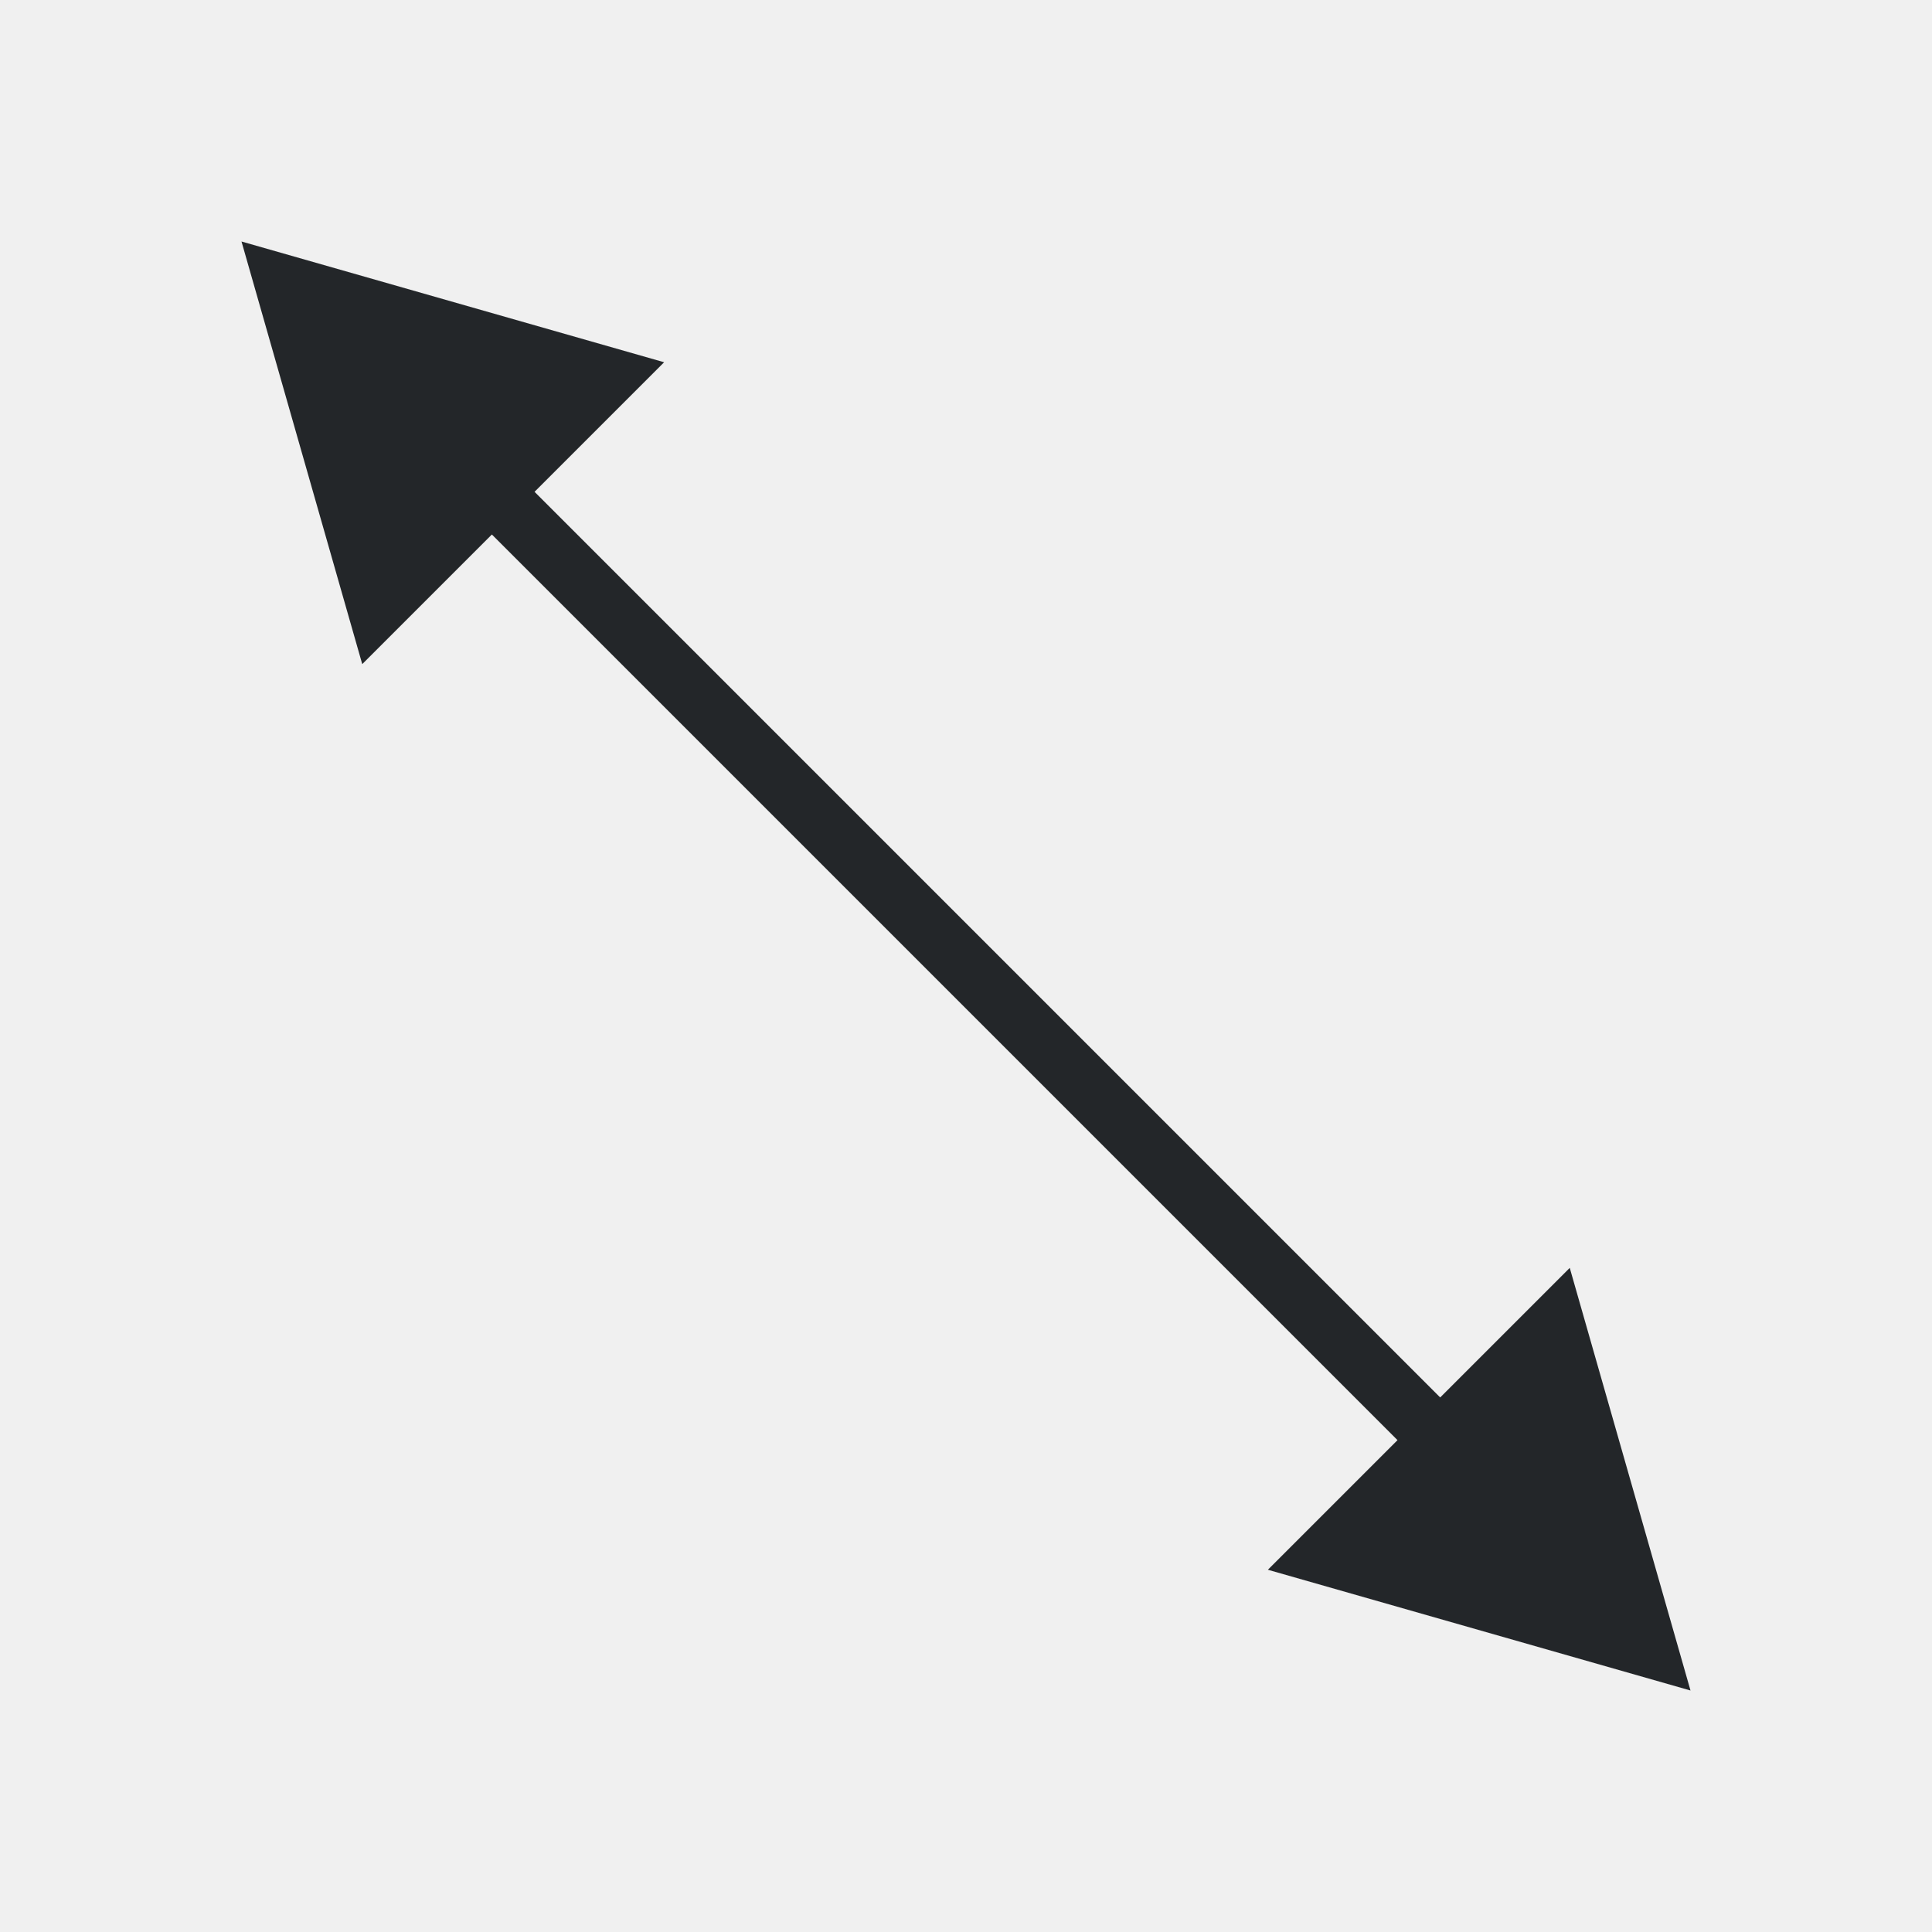
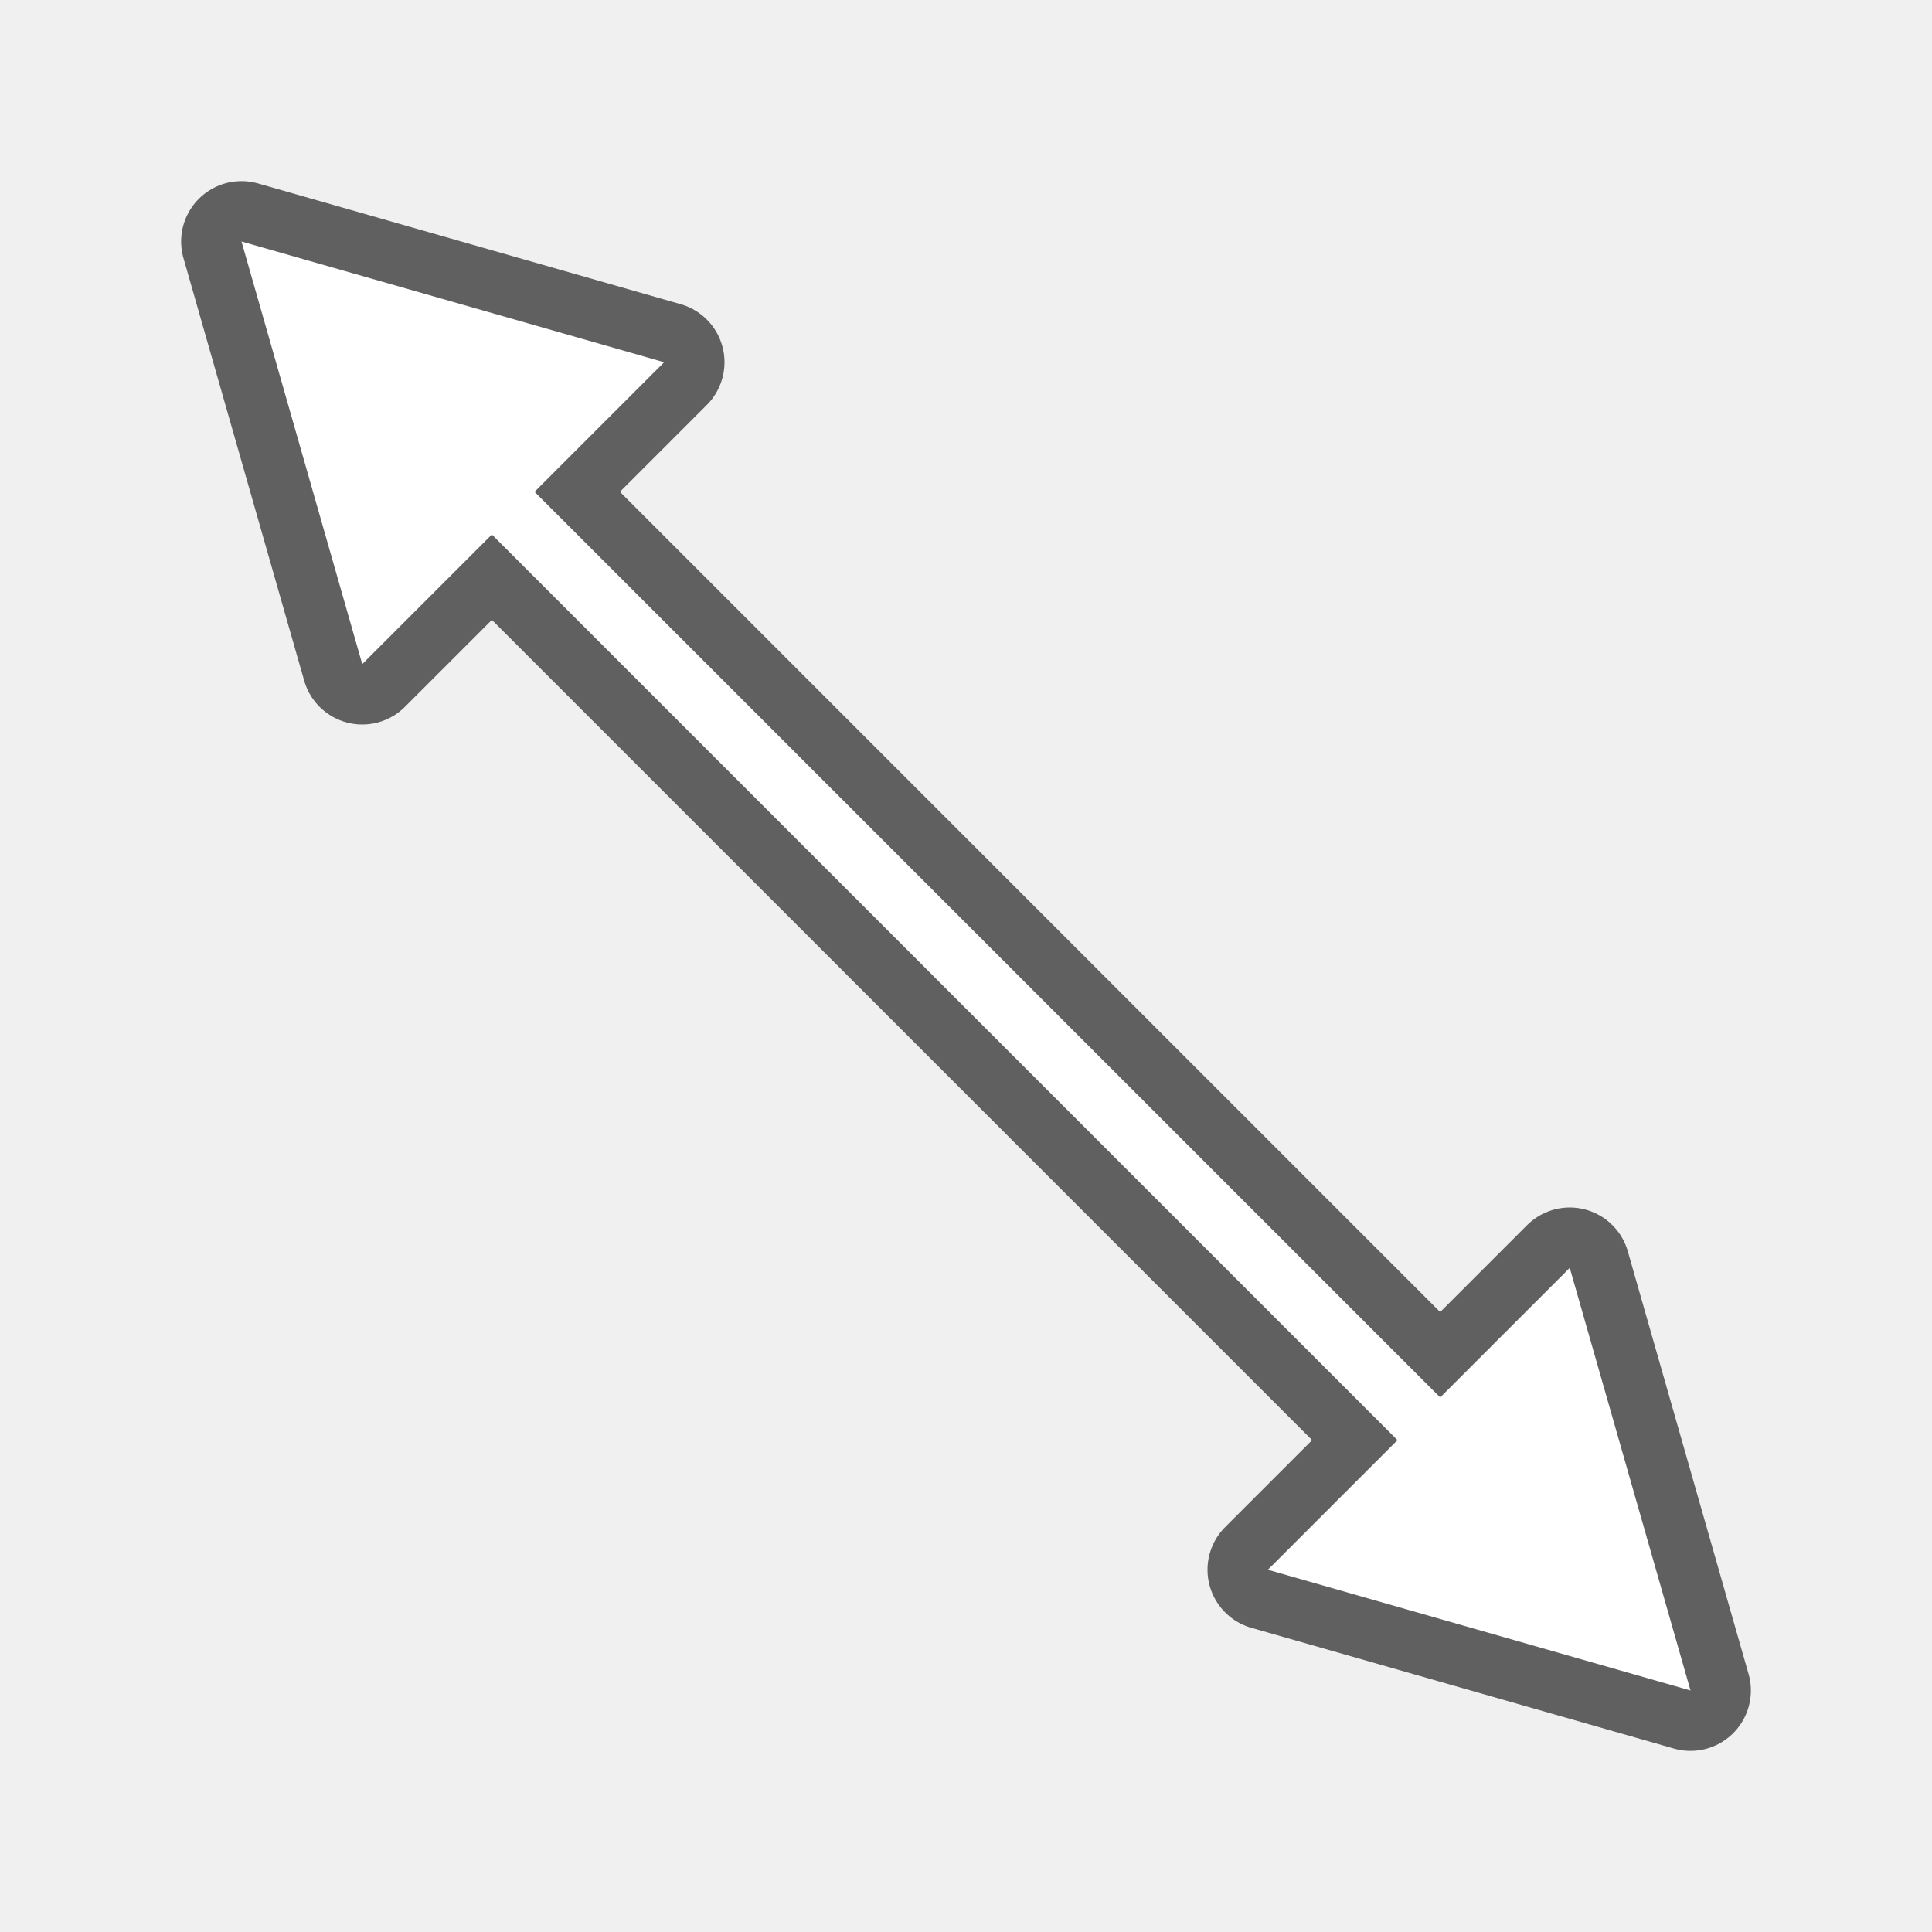
- <svg xmlns="http://www.w3.org/2000/svg" viewBox="0 0 32 32">
-   <path d="m4 4 2 7 1.807-1.807.34-.34 15 15-.34.34-1.807 1.807 7 2-2-7-1.779 1.779-.367.367-15-15.0.367-.367 1.779-1.779z" fill="#232629" />
+ <svg xmlns="http://www.w3.org/2000/svg" viewBox="0 0 32 32" version="1.1" id="svg4">
+   <defs id="defs8" />
+   <path style="fill:#000000;stroke:#000000;opacity:0.6;stroke-width:2;stroke-miterlimit:4;stroke-dasharray:none;stroke-linejoin:round" id="path817" fill="#232629" d="m4 4 2 7 1.807-1.807.34-.34 15 15-.34.34-1.807 1.807 7 2-2-7-1.779 1.779-.367.367-15-15.0.367-.367 1.779-1.779z" />
+   <path d="m4 4 2 7 1.807-1.807.34-.34 15 15-.34.34-1.807 1.807 7 2-2-7-1.779 1.779-.367.367-15-15.0.367-.367 1.779-1.779z" fill="#232629" id="path2" style="fill:#ffffff" />
</svg>
